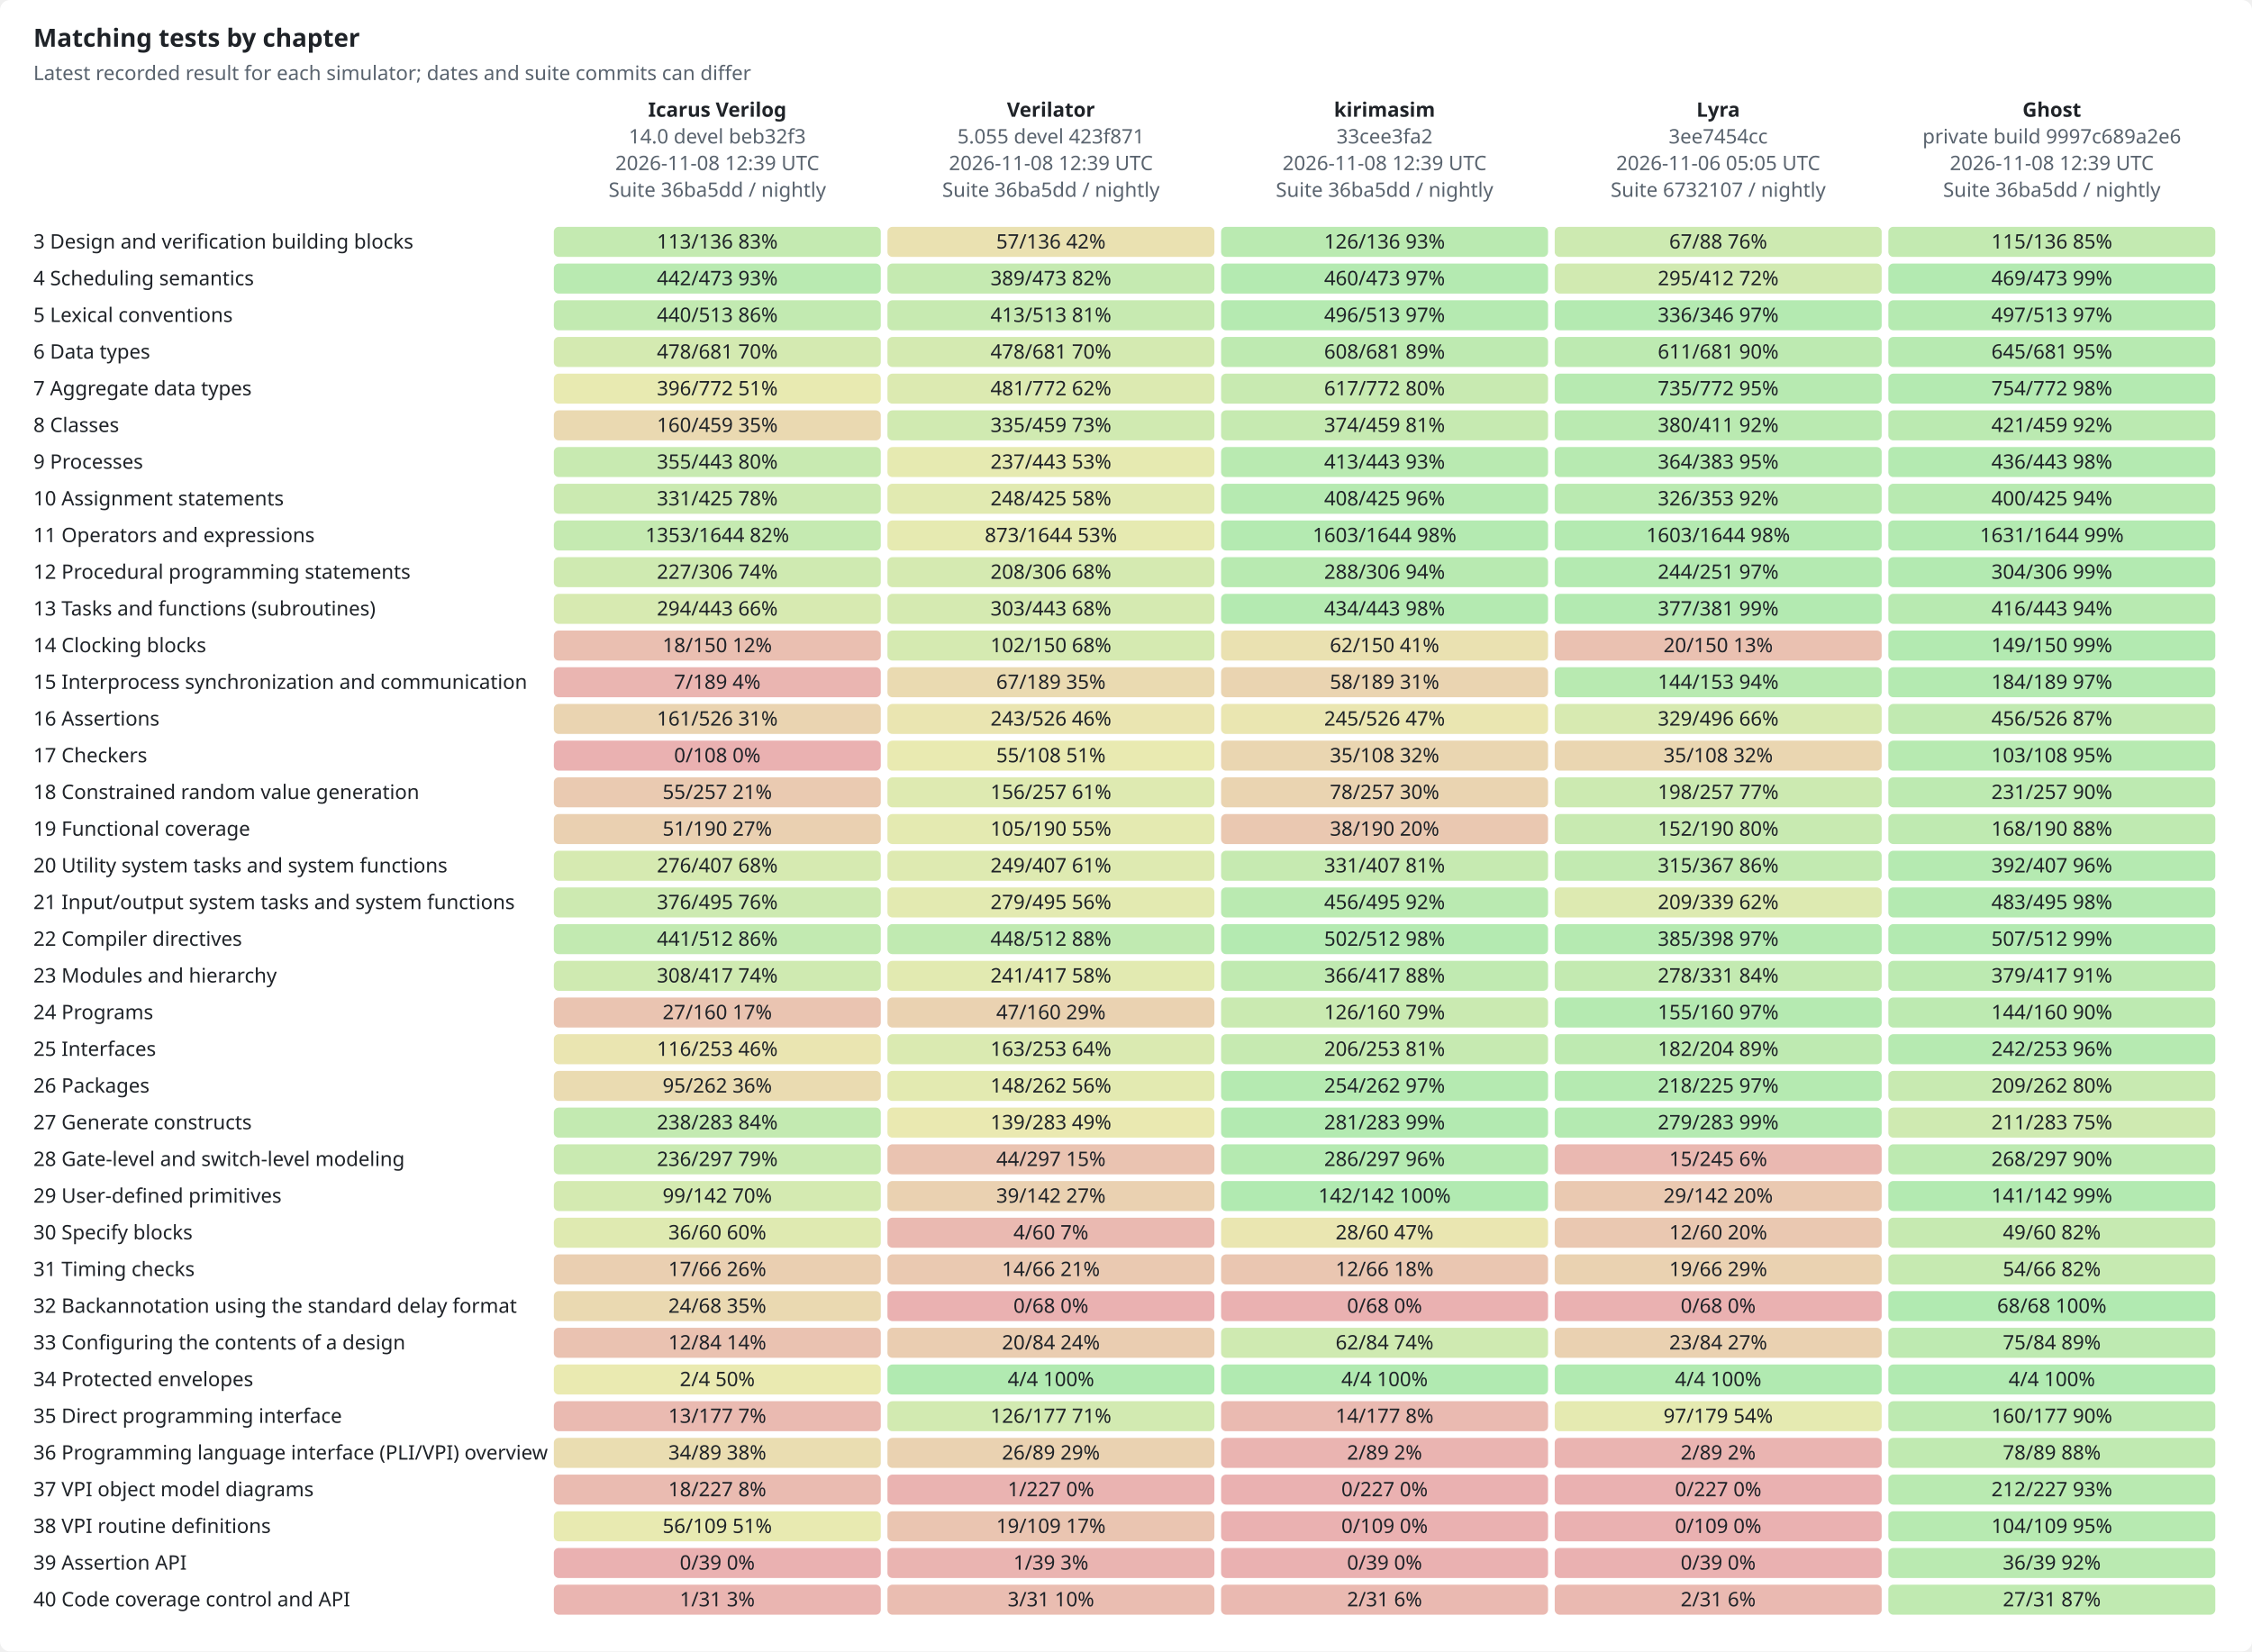
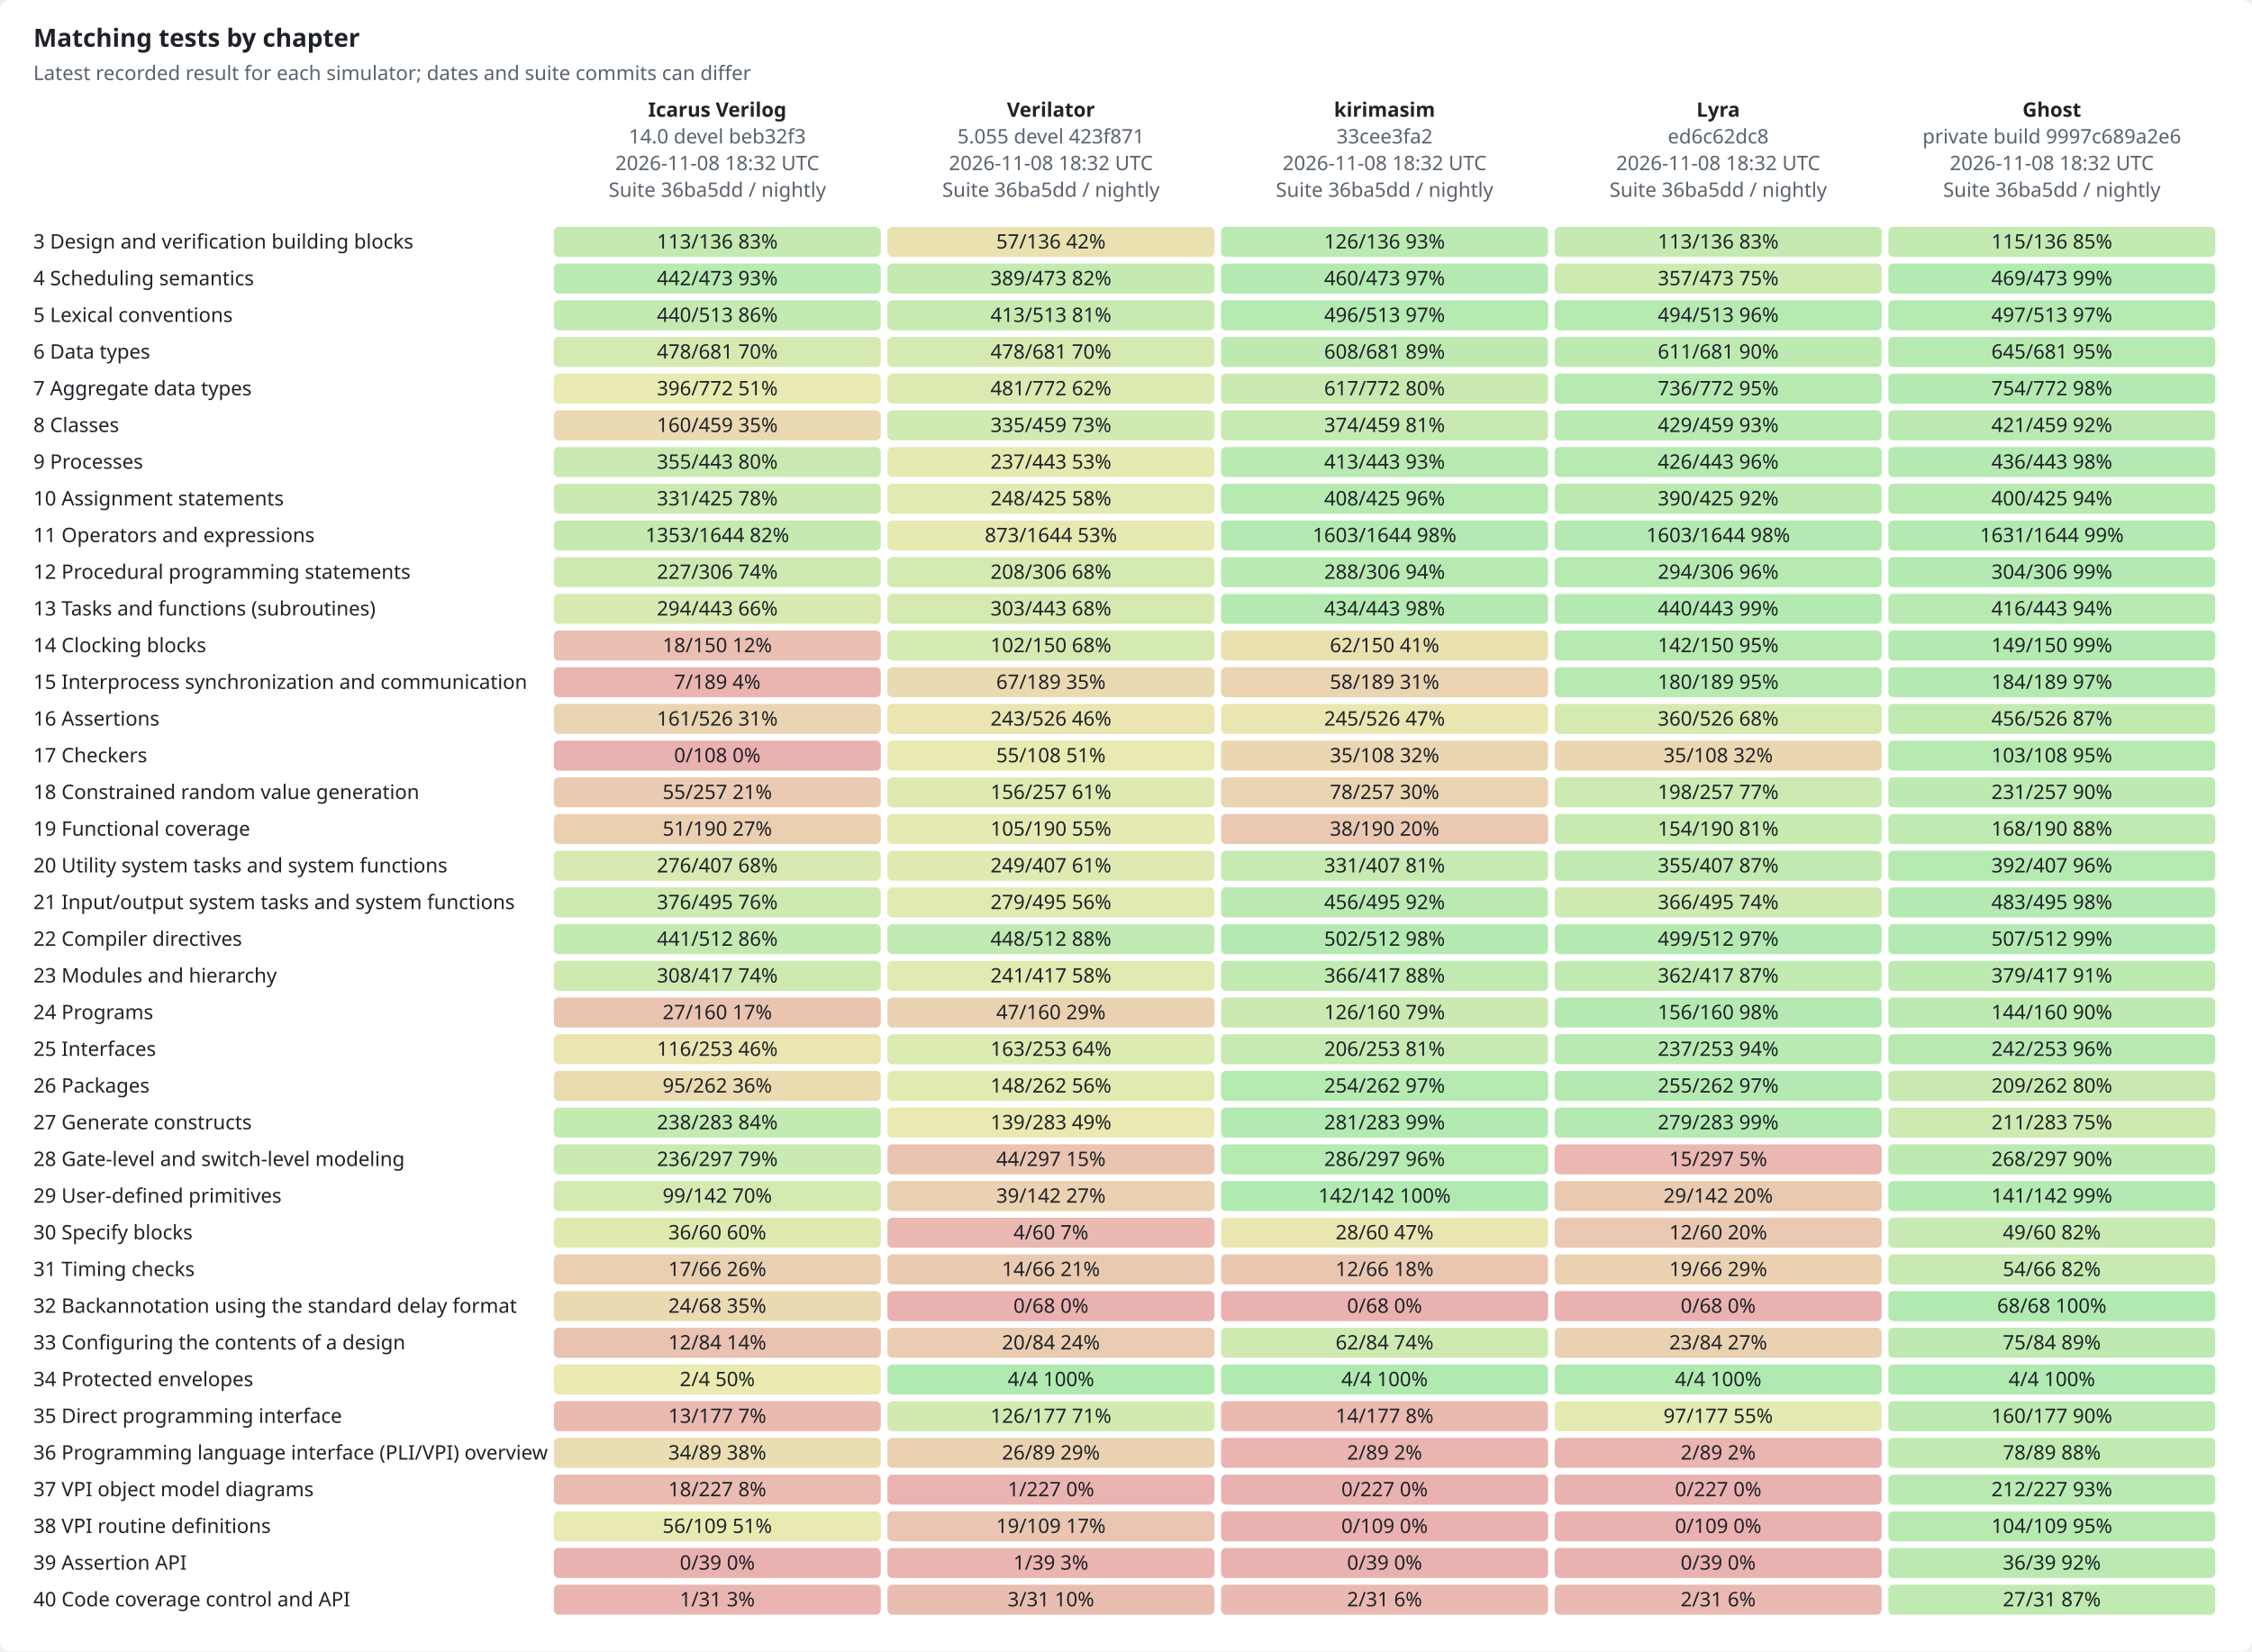
<svg xmlns="http://www.w3.org/2000/svg" width="1350" height="990" viewBox="0 0 1350 990" role="img">
  <style>text{font-family:-apple-system,BlinkMacSystemFont,"Segoe UI","Noto Sans",Helvetica,Arial,sans-serif;font-size:12px;fill:#1f2328;stroke:none}.bg{fill:#ffffff}.muted{fill:#59636e}.title{font-size:15px;font-weight:600}.grid{stroke:#d1d9e0;stroke-width:1}.axis{stroke:#818b98;stroke-width:1}.line{fill:none;stroke-width:2}.dashed{stroke-dasharray:5 4}.line{fill:none}.mk{fill:none;stroke-width:1.6}@media (prefers-color-scheme:dark){text{fill:#f0f6fc}.bg{fill:#0d1117}.muted{fill:#9198a1}.grid{stroke:#3d444d}.axis{stroke:#656c76}.line{fill:none}.mk{fill:none;stroke-width:1.6}}</style>
  <rect class="bg" width="1350" height="990" rx="6" />
  <text x="20.0" y="28.0" class="title" text-anchor="start">Matching tests by chapter</text>
  <text x="20.0" y="48.0" class="muted" text-anchor="start">Latest recorded result for each simulator; dates and suite commits can differ</text>
  <text x="430.0" y="70.0" text-anchor="middle" font-weight="600">Icarus Verilog</text>
  <text x="430.0" y="86.0" class="muted" text-anchor="middle">14.0 devel beb32f3</text>
-   <text x="430.0" y="102.0" class="muted" text-anchor="middle">2026-11-08 12:39 UTC</text>
+   <text x="430.0" y="102.0" class="muted" text-anchor="middle">2026-11-08 18:32 UTC</text>
  <text x="430.0" y="118.0" class="muted" text-anchor="middle">Suite 36ba5dd / nightly</text>
  <text x="630.0" y="70.0" text-anchor="middle" font-weight="600">Verilator</text>
  <text x="630.0" y="86.0" class="muted" text-anchor="middle">5.055 devel 423f871</text>
-   <text x="630.0" y="102.0" class="muted" text-anchor="middle">2026-11-08 12:39 UTC</text>
+   <text x="630.0" y="102.0" class="muted" text-anchor="middle">2026-11-08 18:32 UTC</text>
  <text x="630.0" y="118.0" class="muted" text-anchor="middle">Suite 36ba5dd / nightly</text>
  <text x="830.0" y="70.0" text-anchor="middle" font-weight="600">kirimasim</text>
  <text x="830.0" y="86.0" class="muted" text-anchor="middle">33cee3fa2</text>
-   <text x="830.0" y="102.0" class="muted" text-anchor="middle">2026-11-08 12:39 UTC</text>
+   <text x="830.0" y="102.0" class="muted" text-anchor="middle">2026-11-08 18:32 UTC</text>
  <text x="830.0" y="118.0" class="muted" text-anchor="middle">Suite 36ba5dd / nightly</text>
  <text x="1030.0" y="70.0" text-anchor="middle" font-weight="600">Lyra</text>
-   <text x="1030.0" y="86.0" class="muted" text-anchor="middle">3ee7454cc</text>
-   <text x="1030.0" y="102.0" class="muted" text-anchor="middle">2026-11-06 05:05 UTC</text>
-   <text x="1030.0" y="118.0" class="muted" text-anchor="middle">Suite 6732107 / nightly</text>
+   <text x="1030.0" y="86.0" class="muted" text-anchor="middle">ed6c62dc8</text>
+   <text x="1030.0" y="102.0" class="muted" text-anchor="middle">2026-11-08 18:32 UTC</text>
+   <text x="1030.0" y="118.0" class="muted" text-anchor="middle">Suite 36ba5dd / nightly</text>
  <text x="1230.0" y="70.0" text-anchor="middle" font-weight="600">Ghost</text>
  <text x="1230.0" y="86.0" class="muted" text-anchor="middle">private build 9997c689a2e6</text>
-   <text x="1230.0" y="102.0" class="muted" text-anchor="middle">2026-11-08 12:39 UTC</text>
+   <text x="1230.0" y="102.0" class="muted" text-anchor="middle">2026-11-08 18:32 UTC</text>
  <text x="1230.0" y="118.0" class="muted" text-anchor="middle">Suite 36ba5dd / nightly</text>
  <text x="20.0" y="149.0" text-anchor="start">3  Design and verification building blocks</text>
  <rect x="332" y="136" width="196" height="18" rx="3" style="fill:hsl(100,70%,45%);fill-opacity:0.35" />
  <text x="430.0" y="149.0" text-anchor="middle">113/136  83%</text>
  <rect x="532" y="136" width="196" height="18" rx="3" style="fill:hsl(50,70%,45%);fill-opacity:0.35" />
  <text x="630.0" y="149.0" text-anchor="middle">57/136  42%</text>
  <rect x="732" y="136" width="196" height="18" rx="3" style="fill:hsl(111,70%,45%);fill-opacity:0.35" />
  <text x="830.0" y="149.0" text-anchor="middle">126/136  93%</text>
-   <rect x="932" y="136" width="196" height="18" rx="3" style="fill:hsl(91,70%,45%);fill-opacity:0.35" />
-   <text x="1030.0" y="149.0" text-anchor="middle">67/88  76%</text>
+   <rect x="932" y="136" width="196" height="18" rx="3" style="fill:hsl(100,70%,45%);fill-opacity:0.35" />
+   <text x="1030.0" y="149.0" text-anchor="middle">113/136  83%</text>
  <rect x="1132" y="136" width="196" height="18" rx="3" style="fill:hsl(101,70%,45%);fill-opacity:0.35" />
  <text x="1230.0" y="149.0" text-anchor="middle">115/136  85%</text>
  <text x="20.0" y="171.0" text-anchor="start">4  Scheduling semantics</text>
  <rect x="332" y="158" width="196" height="18" rx="3" style="fill:hsl(112,70%,45%);fill-opacity:0.35" />
  <text x="430.0" y="171.0" text-anchor="middle">442/473  93%</text>
  <rect x="532" y="158" width="196" height="18" rx="3" style="fill:hsl(99,70%,45%);fill-opacity:0.35" />
  <text x="630.0" y="171.0" text-anchor="middle">389/473  82%</text>
  <rect x="732" y="158" width="196" height="18" rx="3" style="fill:hsl(117,70%,45%);fill-opacity:0.35" />
  <text x="830.0" y="171.0" text-anchor="middle">460/473  97%</text>
-   <rect x="932" y="158" width="196" height="18" rx="3" style="fill:hsl(86,70%,45%);fill-opacity:0.35" />
-   <text x="1030.0" y="171.0" text-anchor="middle">295/412  72%</text>
+   <rect x="932" y="158" width="196" height="18" rx="3" style="fill:hsl(91,70%,45%);fill-opacity:0.35" />
+   <text x="1030.0" y="171.0" text-anchor="middle">357/473  75%</text>
  <rect x="1132" y="158" width="196" height="18" rx="3" style="fill:hsl(119,70%,45%);fill-opacity:0.35" />
  <text x="1230.0" y="171.0" text-anchor="middle">469/473  99%</text>
  <text x="20.0" y="193.0" text-anchor="start">5  Lexical conventions</text>
  <rect x="332" y="180" width="196" height="18" rx="3" style="fill:hsl(103,70%,45%);fill-opacity:0.35" />
  <text x="430.0" y="193.0" text-anchor="middle">440/513  86%</text>
  <rect x="532" y="180" width="196" height="18" rx="3" style="fill:hsl(97,70%,45%);fill-opacity:0.35" />
  <text x="630.0" y="193.0" text-anchor="middle">413/513  81%</text>
  <rect x="732" y="180" width="196" height="18" rx="3" style="fill:hsl(116,70%,45%);fill-opacity:0.35" />
  <text x="830.0" y="193.0" text-anchor="middle">496/513  97%</text>
-   <rect x="932" y="180" width="196" height="18" rx="3" style="fill:hsl(117,70%,45%);fill-opacity:0.35" />
-   <text x="1030.0" y="193.0" text-anchor="middle">336/346  97%</text>
+   <rect x="932" y="180" width="196" height="18" rx="3" style="fill:hsl(116,70%,45%);fill-opacity:0.35" />
+   <text x="1030.0" y="193.0" text-anchor="middle">494/513  96%</text>
  <rect x="1132" y="180" width="196" height="18" rx="3" style="fill:hsl(116,70%,45%);fill-opacity:0.35" />
  <text x="1230.0" y="193.0" text-anchor="middle">497/513  97%</text>
  <text x="20.0" y="215.0" text-anchor="start">6  Data types</text>
  <rect x="332" y="202" width="196" height="18" rx="3" style="fill:hsl(84,70%,45%);fill-opacity:0.35" />
  <text x="430.0" y="215.0" text-anchor="middle">478/681  70%</text>
  <rect x="532" y="202" width="196" height="18" rx="3" style="fill:hsl(84,70%,45%);fill-opacity:0.35" />
  <text x="630.0" y="215.0" text-anchor="middle">478/681  70%</text>
  <rect x="732" y="202" width="196" height="18" rx="3" style="fill:hsl(107,70%,45%);fill-opacity:0.35" />
  <text x="830.0" y="215.0" text-anchor="middle">608/681  89%</text>
  <rect x="932" y="202" width="196" height="18" rx="3" style="fill:hsl(108,70%,45%);fill-opacity:0.35" />
  <text x="1030.0" y="215.0" text-anchor="middle">611/681  90%</text>
  <rect x="1132" y="202" width="196" height="18" rx="3" style="fill:hsl(114,70%,45%);fill-opacity:0.35" />
  <text x="1230.0" y="215.0" text-anchor="middle">645/681  95%</text>
  <text x="20.0" y="237.0" text-anchor="start">7  Aggregate data types</text>
  <rect x="332" y="224" width="196" height="18" rx="3" style="fill:hsl(62,70%,45%);fill-opacity:0.35" />
  <text x="430.0" y="237.0" text-anchor="middle">396/772  51%</text>
  <rect x="532" y="224" width="196" height="18" rx="3" style="fill:hsl(75,70%,45%);fill-opacity:0.35" />
  <text x="630.0" y="237.0" text-anchor="middle">481/772  62%</text>
  <rect x="732" y="224" width="196" height="18" rx="3" style="fill:hsl(96,70%,45%);fill-opacity:0.35" />
  <text x="830.0" y="237.0" text-anchor="middle">617/772  80%</text>
  <rect x="932" y="224" width="196" height="18" rx="3" style="fill:hsl(114,70%,45%);fill-opacity:0.35" />
-   <text x="1030.0" y="237.0" text-anchor="middle">735/772  95%</text>
+   <text x="1030.0" y="237.0" text-anchor="middle">736/772  95%</text>
  <rect x="1132" y="224" width="196" height="18" rx="3" style="fill:hsl(117,70%,45%);fill-opacity:0.35" />
  <text x="1230.0" y="237.0" text-anchor="middle">754/772  98%</text>
  <text x="20.0" y="259.0" text-anchor="start">8  Classes</text>
  <rect x="332" y="246" width="196" height="18" rx="3" style="fill:hsl(42,70%,45%);fill-opacity:0.35" />
  <text x="430.0" y="259.0" text-anchor="middle">160/459  35%</text>
  <rect x="532" y="246" width="196" height="18" rx="3" style="fill:hsl(88,70%,45%);fill-opacity:0.35" />
  <text x="630.0" y="259.0" text-anchor="middle">335/459  73%</text>
  <rect x="732" y="246" width="196" height="18" rx="3" style="fill:hsl(98,70%,45%);fill-opacity:0.35" />
  <text x="830.0" y="259.0" text-anchor="middle">374/459  81%</text>
-   <rect x="932" y="246" width="196" height="18" rx="3" style="fill:hsl(111,70%,45%);fill-opacity:0.35" />
-   <text x="1030.0" y="259.0" text-anchor="middle">380/411  92%</text>
+   <rect x="932" y="246" width="196" height="18" rx="3" style="fill:hsl(112,70%,45%);fill-opacity:0.35" />
+   <text x="1030.0" y="259.0" text-anchor="middle">429/459  93%</text>
  <rect x="1132" y="246" width="196" height="18" rx="3" style="fill:hsl(110,70%,45%);fill-opacity:0.35" />
  <text x="1230.0" y="259.0" text-anchor="middle">421/459  92%</text>
  <text x="20.0" y="281.0" text-anchor="start">9  Processes</text>
  <rect x="332" y="268" width="196" height="18" rx="3" style="fill:hsl(96,70%,45%);fill-opacity:0.35" />
  <text x="430.0" y="281.0" text-anchor="middle">355/443  80%</text>
  <rect x="532" y="268" width="196" height="18" rx="3" style="fill:hsl(64,70%,45%);fill-opacity:0.35" />
  <text x="630.0" y="281.0" text-anchor="middle">237/443  53%</text>
  <rect x="732" y="268" width="196" height="18" rx="3" style="fill:hsl(112,70%,45%);fill-opacity:0.35" />
  <text x="830.0" y="281.0" text-anchor="middle">413/443  93%</text>
-   <rect x="932" y="268" width="196" height="18" rx="3" style="fill:hsl(114,70%,45%);fill-opacity:0.35" />
-   <text x="1030.0" y="281.0" text-anchor="middle">364/383  95%</text>
+   <rect x="932" y="268" width="196" height="18" rx="3" style="fill:hsl(115,70%,45%);fill-opacity:0.35" />
+   <text x="1030.0" y="281.0" text-anchor="middle">426/443  96%</text>
  <rect x="1132" y="268" width="196" height="18" rx="3" style="fill:hsl(118,70%,45%);fill-opacity:0.35" />
  <text x="1230.0" y="281.0" text-anchor="middle">436/443  98%</text>
  <text x="20.0" y="303.0" text-anchor="start">10  Assignment statements</text>
  <rect x="332" y="290" width="196" height="18" rx="3" style="fill:hsl(93,70%,45%);fill-opacity:0.35" />
  <text x="430.0" y="303.0" text-anchor="middle">331/425  78%</text>
  <rect x="532" y="290" width="196" height="18" rx="3" style="fill:hsl(70,70%,45%);fill-opacity:0.35" />
  <text x="630.0" y="303.0" text-anchor="middle">248/425  58%</text>
  <rect x="732" y="290" width="196" height="18" rx="3" style="fill:hsl(115,70%,45%);fill-opacity:0.35" />
  <text x="830.0" y="303.0" text-anchor="middle">408/425  96%</text>
-   <rect x="932" y="290" width="196" height="18" rx="3" style="fill:hsl(111,70%,45%);fill-opacity:0.35" />
-   <text x="1030.0" y="303.0" text-anchor="middle">326/353  92%</text>
+   <rect x="932" y="290" width="196" height="18" rx="3" style="fill:hsl(110,70%,45%);fill-opacity:0.35" />
+   <text x="1030.0" y="303.0" text-anchor="middle">390/425  92%</text>
  <rect x="1132" y="290" width="196" height="18" rx="3" style="fill:hsl(113,70%,45%);fill-opacity:0.35" />
  <text x="1230.0" y="303.0" text-anchor="middle">400/425  94%</text>
  <text x="20.0" y="325.0" text-anchor="start">11  Operators and expressions</text>
  <rect x="332" y="312" width="196" height="18" rx="3" style="fill:hsl(99,70%,45%);fill-opacity:0.35" />
  <text x="430.0" y="325.0" text-anchor="middle">1353/1644  82%</text>
  <rect x="532" y="312" width="196" height="18" rx="3" style="fill:hsl(64,70%,45%);fill-opacity:0.35" />
  <text x="630.0" y="325.0" text-anchor="middle">873/1644  53%</text>
  <rect x="732" y="312" width="196" height="18" rx="3" style="fill:hsl(117,70%,45%);fill-opacity:0.35" />
  <text x="830.0" y="325.0" text-anchor="middle">1603/1644  98%</text>
  <rect x="932" y="312" width="196" height="18" rx="3" style="fill:hsl(117,70%,45%);fill-opacity:0.35" />
  <text x="1030.0" y="325.0" text-anchor="middle">1603/1644  98%</text>
  <rect x="1132" y="312" width="196" height="18" rx="3" style="fill:hsl(119,70%,45%);fill-opacity:0.35" />
  <text x="1230.0" y="325.0" text-anchor="middle">1631/1644  99%</text>
  <text x="20.0" y="347.0" text-anchor="start">12  Procedural programming statements</text>
  <rect x="332" y="334" width="196" height="18" rx="3" style="fill:hsl(89,70%,45%);fill-opacity:0.35" />
  <text x="430.0" y="347.0" text-anchor="middle">227/306  74%</text>
  <rect x="532" y="334" width="196" height="18" rx="3" style="fill:hsl(82,70%,45%);fill-opacity:0.35" />
  <text x="630.0" y="347.0" text-anchor="middle">208/306  68%</text>
  <rect x="732" y="334" width="196" height="18" rx="3" style="fill:hsl(113,70%,45%);fill-opacity:0.35" />
  <text x="830.0" y="347.0" text-anchor="middle">288/306  94%</text>
-   <rect x="932" y="334" width="196" height="18" rx="3" style="fill:hsl(117,70%,45%);fill-opacity:0.35" />
-   <text x="1030.0" y="347.0" text-anchor="middle">244/251  97%</text>
+   <rect x="932" y="334" width="196" height="18" rx="3" style="fill:hsl(115,70%,45%);fill-opacity:0.35" />
+   <text x="1030.0" y="347.0" text-anchor="middle">294/306  96%</text>
  <rect x="1132" y="334" width="196" height="18" rx="3" style="fill:hsl(119,70%,45%);fill-opacity:0.35" />
  <text x="1230.0" y="347.0" text-anchor="middle">304/306  99%</text>
  <text x="20.0" y="369.0" text-anchor="start">13  Tasks and functions (subroutines)</text>
  <rect x="332" y="356" width="196" height="18" rx="3" style="fill:hsl(80,70%,45%);fill-opacity:0.35" />
  <text x="430.0" y="369.0" text-anchor="middle">294/443  66%</text>
  <rect x="532" y="356" width="196" height="18" rx="3" style="fill:hsl(82,70%,45%);fill-opacity:0.35" />
  <text x="630.0" y="369.0" text-anchor="middle">303/443  68%</text>
  <rect x="732" y="356" width="196" height="18" rx="3" style="fill:hsl(118,70%,45%);fill-opacity:0.35" />
  <text x="830.0" y="369.0" text-anchor="middle">434/443  98%</text>
  <rect x="932" y="356" width="196" height="18" rx="3" style="fill:hsl(119,70%,45%);fill-opacity:0.35" />
-   <text x="1030.0" y="369.0" text-anchor="middle">377/381  99%</text>
+   <text x="1030.0" y="369.0" text-anchor="middle">440/443  99%</text>
  <rect x="1132" y="356" width="196" height="18" rx="3" style="fill:hsl(113,70%,45%);fill-opacity:0.35" />
  <text x="1230.0" y="369.0" text-anchor="middle">416/443  94%</text>
  <text x="20.0" y="391.0" text-anchor="start">14  Clocking blocks</text>
  <rect x="332" y="378" width="196" height="18" rx="3" style="fill:hsl(14,70%,45%);fill-opacity:0.35" />
  <text x="430.0" y="391.0" text-anchor="middle">18/150  12%</text>
  <rect x="532" y="378" width="196" height="18" rx="3" style="fill:hsl(82,70%,45%);fill-opacity:0.35" />
  <text x="630.0" y="391.0" text-anchor="middle">102/150  68%</text>
  <rect x="732" y="378" width="196" height="18" rx="3" style="fill:hsl(50,70%,45%);fill-opacity:0.35" />
  <text x="830.0" y="391.0" text-anchor="middle">62/150  41%</text>
-   <rect x="932" y="378" width="196" height="18" rx="3" style="fill:hsl(16,70%,45%);fill-opacity:0.35" />
-   <text x="1030.0" y="391.0" text-anchor="middle">20/150  13%</text>
+   <rect x="932" y="378" width="196" height="18" rx="3" style="fill:hsl(114,70%,45%);fill-opacity:0.35" />
+   <text x="1030.0" y="391.0" text-anchor="middle">142/150  95%</text>
  <rect x="1132" y="378" width="196" height="18" rx="3" style="fill:hsl(119,70%,45%);fill-opacity:0.35" />
  <text x="1230.0" y="391.0" text-anchor="middle">149/150  99%</text>
  <text x="20.0" y="413.0" text-anchor="start">15  Interprocess synchronization and communication</text>
  <rect x="332" y="400" width="196" height="18" rx="3" style="fill:hsl(4,70%,45%);fill-opacity:0.35" />
  <text x="430.0" y="413.0" text-anchor="middle">7/189  4%</text>
  <rect x="532" y="400" width="196" height="18" rx="3" style="fill:hsl(43,70%,45%);fill-opacity:0.35" />
  <text x="630.0" y="413.0" text-anchor="middle">67/189  35%</text>
  <rect x="732" y="400" width="196" height="18" rx="3" style="fill:hsl(37,70%,45%);fill-opacity:0.35" />
  <text x="830.0" y="413.0" text-anchor="middle">58/189  31%</text>
-   <rect x="932" y="400" width="196" height="18" rx="3" style="fill:hsl(113,70%,45%);fill-opacity:0.35" />
-   <text x="1030.0" y="413.0" text-anchor="middle">144/153  94%</text>
+   <rect x="932" y="400" width="196" height="18" rx="3" style="fill:hsl(114,70%,45%);fill-opacity:0.35" />
+   <text x="1030.0" y="413.0" text-anchor="middle">180/189  95%</text>
  <rect x="1132" y="400" width="196" height="18" rx="3" style="fill:hsl(117,70%,45%);fill-opacity:0.35" />
  <text x="1230.0" y="413.0" text-anchor="middle">184/189  97%</text>
  <text x="20.0" y="435.0" text-anchor="start">16  Assertions</text>
  <rect x="332" y="422" width="196" height="18" rx="3" style="fill:hsl(37,70%,45%);fill-opacity:0.35" />
  <text x="430.0" y="435.0" text-anchor="middle">161/526  31%</text>
  <rect x="532" y="422" width="196" height="18" rx="3" style="fill:hsl(55,70%,45%);fill-opacity:0.35" />
  <text x="630.0" y="435.0" text-anchor="middle">243/526  46%</text>
  <rect x="732" y="422" width="196" height="18" rx="3" style="fill:hsl(56,70%,45%);fill-opacity:0.35" />
  <text x="830.0" y="435.0" text-anchor="middle">245/526  47%</text>
-   <rect x="932" y="422" width="196" height="18" rx="3" style="fill:hsl(80,70%,45%);fill-opacity:0.35" />
-   <text x="1030.0" y="435.0" text-anchor="middle">329/496  66%</text>
+   <rect x="932" y="422" width="196" height="18" rx="3" style="fill:hsl(82,70%,45%);fill-opacity:0.35" />
+   <text x="1030.0" y="435.0" text-anchor="middle">360/526  68%</text>
  <rect x="1132" y="422" width="196" height="18" rx="3" style="fill:hsl(104,70%,45%);fill-opacity:0.35" />
  <text x="1230.0" y="435.0" text-anchor="middle">456/526  87%</text>
  <text x="20.0" y="457.0" text-anchor="start">17  Checkers</text>
  <rect x="332" y="444" width="196" height="18" rx="3" style="fill:hsl(0,70%,45%);fill-opacity:0.35" />
  <text x="430.0" y="457.0" text-anchor="middle">0/108  0%</text>
  <rect x="532" y="444" width="196" height="18" rx="3" style="fill:hsl(61,70%,45%);fill-opacity:0.35" />
  <text x="630.0" y="457.0" text-anchor="middle">55/108  51%</text>
  <rect x="732" y="444" width="196" height="18" rx="3" style="fill:hsl(39,70%,45%);fill-opacity:0.35" />
  <text x="830.0" y="457.0" text-anchor="middle">35/108  32%</text>
  <rect x="932" y="444" width="196" height="18" rx="3" style="fill:hsl(39,70%,45%);fill-opacity:0.35" />
  <text x="1030.0" y="457.0" text-anchor="middle">35/108  32%</text>
  <rect x="1132" y="444" width="196" height="18" rx="3" style="fill:hsl(114,70%,45%);fill-opacity:0.35" />
  <text x="1230.0" y="457.0" text-anchor="middle">103/108  95%</text>
  <text x="20.0" y="479.0" text-anchor="start">18  Constrained random value generation</text>
  <rect x="332" y="466" width="196" height="18" rx="3" style="fill:hsl(26,70%,45%);fill-opacity:0.35" />
  <text x="430.0" y="479.0" text-anchor="middle">55/257  21%</text>
  <rect x="532" y="466" width="196" height="18" rx="3" style="fill:hsl(73,70%,45%);fill-opacity:0.35" />
  <text x="630.0" y="479.0" text-anchor="middle">156/257  61%</text>
  <rect x="732" y="466" width="196" height="18" rx="3" style="fill:hsl(36,70%,45%);fill-opacity:0.35" />
  <text x="830.0" y="479.0" text-anchor="middle">78/257  30%</text>
  <rect x="932" y="466" width="196" height="18" rx="3" style="fill:hsl(92,70%,45%);fill-opacity:0.35" />
  <text x="1030.0" y="479.0" text-anchor="middle">198/257  77%</text>
  <rect x="1132" y="466" width="196" height="18" rx="3" style="fill:hsl(108,70%,45%);fill-opacity:0.35" />
  <text x="1230.0" y="479.0" text-anchor="middle">231/257  90%</text>
  <text x="20.0" y="501.0" text-anchor="start">19  Functional coverage</text>
  <rect x="332" y="488" width="196" height="18" rx="3" style="fill:hsl(32,70%,45%);fill-opacity:0.35" />
  <text x="430.0" y="501.0" text-anchor="middle">51/190  27%</text>
  <rect x="532" y="488" width="196" height="18" rx="3" style="fill:hsl(66,70%,45%);fill-opacity:0.35" />
  <text x="630.0" y="501.0" text-anchor="middle">105/190  55%</text>
  <rect x="732" y="488" width="196" height="18" rx="3" style="fill:hsl(24,70%,45%);fill-opacity:0.35" />
  <text x="830.0" y="501.0" text-anchor="middle">38/190  20%</text>
-   <rect x="932" y="488" width="196" height="18" rx="3" style="fill:hsl(96,70%,45%);fill-opacity:0.35" />
-   <text x="1030.0" y="501.0" text-anchor="middle">152/190  80%</text>
+   <rect x="932" y="488" width="196" height="18" rx="3" style="fill:hsl(97,70%,45%);fill-opacity:0.35" />
+   <text x="1030.0" y="501.0" text-anchor="middle">154/190  81%</text>
  <rect x="1132" y="488" width="196" height="18" rx="3" style="fill:hsl(106,70%,45%);fill-opacity:0.35" />
  <text x="1230.0" y="501.0" text-anchor="middle">168/190  88%</text>
  <text x="20.0" y="523.0" text-anchor="start">20  Utility system tasks and system functions</text>
  <rect x="332" y="510" width="196" height="18" rx="3" style="fill:hsl(81,70%,45%);fill-opacity:0.35" />
  <text x="430.0" y="523.0" text-anchor="middle">276/407  68%</text>
  <rect x="532" y="510" width="196" height="18" rx="3" style="fill:hsl(73,70%,45%);fill-opacity:0.35" />
  <text x="630.0" y="523.0" text-anchor="middle">249/407  61%</text>
  <rect x="732" y="510" width="196" height="18" rx="3" style="fill:hsl(98,70%,45%);fill-opacity:0.35" />
  <text x="830.0" y="523.0" text-anchor="middle">331/407  81%</text>
-   <rect x="932" y="510" width="196" height="18" rx="3" style="fill:hsl(103,70%,45%);fill-opacity:0.35" />
-   <text x="1030.0" y="523.0" text-anchor="middle">315/367  86%</text>
+   <rect x="932" y="510" width="196" height="18" rx="3" style="fill:hsl(105,70%,45%);fill-opacity:0.35" />
+   <text x="1030.0" y="523.0" text-anchor="middle">355/407  87%</text>
  <rect x="1132" y="510" width="196" height="18" rx="3" style="fill:hsl(116,70%,45%);fill-opacity:0.35" />
  <text x="1230.0" y="523.0" text-anchor="middle">392/407  96%</text>
  <text x="20.0" y="545.0" text-anchor="start">21  Input/output system tasks and system functions</text>
  <rect x="332" y="532" width="196" height="18" rx="3" style="fill:hsl(91,70%,45%);fill-opacity:0.35" />
  <text x="430.0" y="545.0" text-anchor="middle">376/495  76%</text>
  <rect x="532" y="532" width="196" height="18" rx="3" style="fill:hsl(68,70%,45%);fill-opacity:0.35" />
  <text x="630.0" y="545.0" text-anchor="middle">279/495  56%</text>
  <rect x="732" y="532" width="196" height="18" rx="3" style="fill:hsl(111,70%,45%);fill-opacity:0.35" />
  <text x="830.0" y="545.0" text-anchor="middle">456/495  92%</text>
-   <rect x="932" y="532" width="196" height="18" rx="3" style="fill:hsl(74,70%,45%);fill-opacity:0.35" />
-   <text x="1030.0" y="545.0" text-anchor="middle">209/339  62%</text>
+   <rect x="932" y="532" width="196" height="18" rx="3" style="fill:hsl(89,70%,45%);fill-opacity:0.35" />
+   <text x="1030.0" y="545.0" text-anchor="middle">366/495  74%</text>
  <rect x="1132" y="532" width="196" height="18" rx="3" style="fill:hsl(117,70%,45%);fill-opacity:0.35" />
  <text x="1230.0" y="545.0" text-anchor="middle">483/495  98%</text>
  <text x="20.0" y="567.0" text-anchor="start">22  Compiler directives</text>
  <rect x="332" y="554" width="196" height="18" rx="3" style="fill:hsl(103,70%,45%);fill-opacity:0.35" />
  <text x="430.0" y="567.0" text-anchor="middle">441/512  86%</text>
  <rect x="532" y="554" width="196" height="18" rx="3" style="fill:hsl(105,70%,45%);fill-opacity:0.35" />
  <text x="630.0" y="567.0" text-anchor="middle">448/512  88%</text>
  <rect x="732" y="554" width="196" height="18" rx="3" style="fill:hsl(118,70%,45%);fill-opacity:0.35" />
  <text x="830.0" y="567.0" text-anchor="middle">502/512  98%</text>
-   <rect x="932" y="554" width="196" height="18" rx="3" style="fill:hsl(116,70%,45%);fill-opacity:0.35" />
-   <text x="1030.0" y="567.0" text-anchor="middle">385/398  97%</text>
+   <rect x="932" y="554" width="196" height="18" rx="3" style="fill:hsl(117,70%,45%);fill-opacity:0.35" />
+   <text x="1030.0" y="567.0" text-anchor="middle">499/512  97%</text>
  <rect x="1132" y="554" width="196" height="18" rx="3" style="fill:hsl(119,70%,45%);fill-opacity:0.35" />
  <text x="1230.0" y="567.0" text-anchor="middle">507/512  99%</text>
  <text x="20.0" y="589.0" text-anchor="start">23  Modules and hierarchy</text>
  <rect x="332" y="576" width="196" height="18" rx="3" style="fill:hsl(89,70%,45%);fill-opacity:0.35" />
  <text x="430.0" y="589.0" text-anchor="middle">308/417  74%</text>
  <rect x="532" y="576" width="196" height="18" rx="3" style="fill:hsl(69,70%,45%);fill-opacity:0.35" />
  <text x="630.0" y="589.0" text-anchor="middle">241/417  58%</text>
  <rect x="732" y="576" width="196" height="18" rx="3" style="fill:hsl(105,70%,45%);fill-opacity:0.35" />
  <text x="830.0" y="589.0" text-anchor="middle">366/417  88%</text>
-   <rect x="932" y="576" width="196" height="18" rx="3" style="fill:hsl(101,70%,45%);fill-opacity:0.35" />
-   <text x="1030.0" y="589.0" text-anchor="middle">278/331  84%</text>
+   <rect x="932" y="576" width="196" height="18" rx="3" style="fill:hsl(104,70%,45%);fill-opacity:0.35" />
+   <text x="1030.0" y="589.0" text-anchor="middle">362/417  87%</text>
  <rect x="1132" y="576" width="196" height="18" rx="3" style="fill:hsl(109,70%,45%);fill-opacity:0.35" />
  <text x="1230.0" y="589.0" text-anchor="middle">379/417  91%</text>
  <text x="20.0" y="611.0" text-anchor="start">24  Programs</text>
  <rect x="332" y="598" width="196" height="18" rx="3" style="fill:hsl(20,70%,45%);fill-opacity:0.35" />
  <text x="430.0" y="611.0" text-anchor="middle">27/160  17%</text>
  <rect x="532" y="598" width="196" height="18" rx="3" style="fill:hsl(35,70%,45%);fill-opacity:0.35" />
  <text x="630.0" y="611.0" text-anchor="middle">47/160  29%</text>
  <rect x="732" y="598" width="196" height="18" rx="3" style="fill:hsl(94,70%,45%);fill-opacity:0.35" />
  <text x="830.0" y="611.0" text-anchor="middle">126/160  79%</text>
-   <rect x="932" y="598" width="196" height="18" rx="3" style="fill:hsl(116,70%,45%);fill-opacity:0.35" />
-   <text x="1030.0" y="611.0" text-anchor="middle">155/160  97%</text>
+   <rect x="932" y="598" width="196" height="18" rx="3" style="fill:hsl(117,70%,45%);fill-opacity:0.35" />
+   <text x="1030.0" y="611.0" text-anchor="middle">156/160  98%</text>
  <rect x="1132" y="598" width="196" height="18" rx="3" style="fill:hsl(108,70%,45%);fill-opacity:0.35" />
  <text x="1230.0" y="611.0" text-anchor="middle">144/160  90%</text>
  <text x="20.0" y="633.0" text-anchor="start">25  Interfaces</text>
  <rect x="332" y="620" width="196" height="18" rx="3" style="fill:hsl(55,70%,45%);fill-opacity:0.35" />
  <text x="430.0" y="633.0" text-anchor="middle">116/253  46%</text>
  <rect x="532" y="620" width="196" height="18" rx="3" style="fill:hsl(77,70%,45%);fill-opacity:0.35" />
  <text x="630.0" y="633.0" text-anchor="middle">163/253  64%</text>
  <rect x="732" y="620" width="196" height="18" rx="3" style="fill:hsl(98,70%,45%);fill-opacity:0.35" />
  <text x="830.0" y="633.0" text-anchor="middle">206/253  81%</text>
-   <rect x="932" y="620" width="196" height="18" rx="3" style="fill:hsl(107,70%,45%);fill-opacity:0.35" />
-   <text x="1030.0" y="633.0" text-anchor="middle">182/204  89%</text>
+   <rect x="932" y="620" width="196" height="18" rx="3" style="fill:hsl(112,70%,45%);fill-opacity:0.35" />
+   <text x="1030.0" y="633.0" text-anchor="middle">237/253  94%</text>
  <rect x="1132" y="620" width="196" height="18" rx="3" style="fill:hsl(115,70%,45%);fill-opacity:0.35" />
  <text x="1230.0" y="633.0" text-anchor="middle">242/253  96%</text>
  <text x="20.0" y="655.0" text-anchor="start">26  Packages</text>
  <rect x="332" y="642" width="196" height="18" rx="3" style="fill:hsl(44,70%,45%);fill-opacity:0.35" />
  <text x="430.0" y="655.0" text-anchor="middle">95/262  36%</text>
  <rect x="532" y="642" width="196" height="18" rx="3" style="fill:hsl(68,70%,45%);fill-opacity:0.35" />
  <text x="630.0" y="655.0" text-anchor="middle">148/262  56%</text>
  <rect x="732" y="642" width="196" height="18" rx="3" style="fill:hsl(116,70%,45%);fill-opacity:0.35" />
  <text x="830.0" y="655.0" text-anchor="middle">254/262  97%</text>
-   <rect x="932" y="642" width="196" height="18" rx="3" style="fill:hsl(116,70%,45%);fill-opacity:0.35" />
-   <text x="1030.0" y="655.0" text-anchor="middle">218/225  97%</text>
+   <rect x="932" y="642" width="196" height="18" rx="3" style="fill:hsl(117,70%,45%);fill-opacity:0.35" />
+   <text x="1030.0" y="655.0" text-anchor="middle">255/262  97%</text>
  <rect x="1132" y="642" width="196" height="18" rx="3" style="fill:hsl(96,70%,45%);fill-opacity:0.35" />
  <text x="1230.0" y="655.0" text-anchor="middle">209/262  80%</text>
  <text x="20.0" y="677.0" text-anchor="start">27  Generate constructs</text>
  <rect x="332" y="664" width="196" height="18" rx="3" style="fill:hsl(101,70%,45%);fill-opacity:0.35" />
  <text x="430.0" y="677.0" text-anchor="middle">238/283  84%</text>
  <rect x="532" y="664" width="196" height="18" rx="3" style="fill:hsl(59,70%,45%);fill-opacity:0.35" />
  <text x="630.0" y="677.0" text-anchor="middle">139/283  49%</text>
  <rect x="732" y="664" width="196" height="18" rx="3" style="fill:hsl(119,70%,45%);fill-opacity:0.35" />
  <text x="830.0" y="677.0" text-anchor="middle">281/283  99%</text>
  <rect x="932" y="664" width="196" height="18" rx="3" style="fill:hsl(118,70%,45%);fill-opacity:0.35" />
  <text x="1030.0" y="677.0" text-anchor="middle">279/283  99%</text>
  <rect x="1132" y="664" width="196" height="18" rx="3" style="fill:hsl(89,70%,45%);fill-opacity:0.35" />
  <text x="1230.0" y="677.0" text-anchor="middle">211/283  75%</text>
  <text x="20.0" y="699.0" text-anchor="start">28  Gate-level and switch-level modeling</text>
  <rect x="332" y="686" width="196" height="18" rx="3" style="fill:hsl(95,70%,45%);fill-opacity:0.35" />
  <text x="430.0" y="699.0" text-anchor="middle">236/297  79%</text>
  <rect x="532" y="686" width="196" height="18" rx="3" style="fill:hsl(18,70%,45%);fill-opacity:0.35" />
  <text x="630.0" y="699.0" text-anchor="middle">44/297  15%</text>
  <rect x="732" y="686" width="196" height="18" rx="3" style="fill:hsl(116,70%,45%);fill-opacity:0.35" />
  <text x="830.0" y="699.0" text-anchor="middle">286/297  96%</text>
-   <rect x="932" y="686" width="196" height="18" rx="3" style="fill:hsl(7,70%,45%);fill-opacity:0.35" />
-   <text x="1030.0" y="699.0" text-anchor="middle">15/245  6%</text>
+   <rect x="932" y="686" width="196" height="18" rx="3" style="fill:hsl(6,70%,45%);fill-opacity:0.35" />
+   <text x="1030.0" y="699.0" text-anchor="middle">15/297  5%</text>
  <rect x="1132" y="686" width="196" height="18" rx="3" style="fill:hsl(108,70%,45%);fill-opacity:0.35" />
  <text x="1230.0" y="699.0" text-anchor="middle">268/297  90%</text>
  <text x="20.0" y="721.0" text-anchor="start">29  User-defined primitives</text>
  <rect x="332" y="708" width="196" height="18" rx="3" style="fill:hsl(84,70%,45%);fill-opacity:0.35" />
  <text x="430.0" y="721.0" text-anchor="middle">99/142  70%</text>
  <rect x="532" y="708" width="196" height="18" rx="3" style="fill:hsl(33,70%,45%);fill-opacity:0.35" />
  <text x="630.0" y="721.0" text-anchor="middle">39/142  27%</text>
  <rect x="732" y="708" width="196" height="18" rx="3" style="fill:hsl(120,70%,45%);fill-opacity:0.35" />
  <text x="830.0" y="721.0" text-anchor="middle">142/142  100%</text>
  <rect x="932" y="708" width="196" height="18" rx="3" style="fill:hsl(25,70%,45%);fill-opacity:0.35" />
  <text x="1030.0" y="721.0" text-anchor="middle">29/142  20%</text>
  <rect x="1132" y="708" width="196" height="18" rx="3" style="fill:hsl(119,70%,45%);fill-opacity:0.35" />
  <text x="1230.0" y="721.0" text-anchor="middle">141/142  99%</text>
  <text x="20.0" y="743.0" text-anchor="start">30  Specify blocks</text>
  <rect x="332" y="730" width="196" height="18" rx="3" style="fill:hsl(72,70%,45%);fill-opacity:0.35" />
  <text x="430.0" y="743.0" text-anchor="middle">36/60  60%</text>
  <rect x="532" y="730" width="196" height="18" rx="3" style="fill:hsl(8,70%,45%);fill-opacity:0.35" />
  <text x="630.0" y="743.0" text-anchor="middle">4/60  7%</text>
  <rect x="732" y="730" width="196" height="18" rx="3" style="fill:hsl(56,70%,45%);fill-opacity:0.35" />
  <text x="830.0" y="743.0" text-anchor="middle">28/60  47%</text>
  <rect x="932" y="730" width="196" height="18" rx="3" style="fill:hsl(24,70%,45%);fill-opacity:0.35" />
  <text x="1030.0" y="743.0" text-anchor="middle">12/60  20%</text>
  <rect x="1132" y="730" width="196" height="18" rx="3" style="fill:hsl(98,70%,45%);fill-opacity:0.35" />
  <text x="1230.0" y="743.0" text-anchor="middle">49/60  82%</text>
  <text x="20.0" y="765.0" text-anchor="start">31  Timing checks</text>
  <rect x="332" y="752" width="196" height="18" rx="3" style="fill:hsl(31,70%,45%);fill-opacity:0.35" />
  <text x="430.0" y="765.0" text-anchor="middle">17/66  26%</text>
  <rect x="532" y="752" width="196" height="18" rx="3" style="fill:hsl(25,70%,45%);fill-opacity:0.35" />
  <text x="630.0" y="765.0" text-anchor="middle">14/66  21%</text>
  <rect x="732" y="752" width="196" height="18" rx="3" style="fill:hsl(22,70%,45%);fill-opacity:0.35" />
  <text x="830.0" y="765.0" text-anchor="middle">12/66  18%</text>
  <rect x="932" y="752" width="196" height="18" rx="3" style="fill:hsl(35,70%,45%);fill-opacity:0.35" />
  <text x="1030.0" y="765.0" text-anchor="middle">19/66  29%</text>
  <rect x="1132" y="752" width="196" height="18" rx="3" style="fill:hsl(98,70%,45%);fill-opacity:0.35" />
  <text x="1230.0" y="765.0" text-anchor="middle">54/66  82%</text>
  <text x="20.0" y="787.0" text-anchor="start">32  Backannotation using the standard delay format</text>
  <rect x="332" y="774" width="196" height="18" rx="3" style="fill:hsl(42,70%,45%);fill-opacity:0.35" />
  <text x="430.0" y="787.0" text-anchor="middle">24/68  35%</text>
  <rect x="532" y="774" width="196" height="18" rx="3" style="fill:hsl(0,70%,45%);fill-opacity:0.35" />
  <text x="630.0" y="787.0" text-anchor="middle">0/68  0%</text>
  <rect x="732" y="774" width="196" height="18" rx="3" style="fill:hsl(0,70%,45%);fill-opacity:0.35" />
  <text x="830.0" y="787.0" text-anchor="middle">0/68  0%</text>
  <rect x="932" y="774" width="196" height="18" rx="3" style="fill:hsl(0,70%,45%);fill-opacity:0.35" />
  <text x="1030.0" y="787.0" text-anchor="middle">0/68  0%</text>
  <rect x="1132" y="774" width="196" height="18" rx="3" style="fill:hsl(120,70%,45%);fill-opacity:0.35" />
  <text x="1230.0" y="787.0" text-anchor="middle">68/68  100%</text>
  <text x="20.0" y="809.0" text-anchor="start">33  Configuring the contents of a design</text>
  <rect x="332" y="796" width="196" height="18" rx="3" style="fill:hsl(17,70%,45%);fill-opacity:0.35" />
  <text x="430.0" y="809.0" text-anchor="middle">12/84  14%</text>
  <rect x="532" y="796" width="196" height="18" rx="3" style="fill:hsl(29,70%,45%);fill-opacity:0.35" />
  <text x="630.0" y="809.0" text-anchor="middle">20/84  24%</text>
  <rect x="732" y="796" width="196" height="18" rx="3" style="fill:hsl(89,70%,45%);fill-opacity:0.35" />
  <text x="830.0" y="809.0" text-anchor="middle">62/84  74%</text>
  <rect x="932" y="796" width="196" height="18" rx="3" style="fill:hsl(33,70%,45%);fill-opacity:0.35" />
  <text x="1030.0" y="809.0" text-anchor="middle">23/84  27%</text>
  <rect x="1132" y="796" width="196" height="18" rx="3" style="fill:hsl(107,70%,45%);fill-opacity:0.35" />
  <text x="1230.0" y="809.0" text-anchor="middle">75/84  89%</text>
  <text x="20.0" y="831.0" text-anchor="start">34  Protected envelopes</text>
  <rect x="332" y="818" width="196" height="18" rx="3" style="fill:hsl(60,70%,45%);fill-opacity:0.35" />
  <text x="430.0" y="831.0" text-anchor="middle">2/4  50%</text>
  <rect x="532" y="818" width="196" height="18" rx="3" style="fill:hsl(120,70%,45%);fill-opacity:0.35" />
  <text x="630.0" y="831.0" text-anchor="middle">4/4  100%</text>
  <rect x="732" y="818" width="196" height="18" rx="3" style="fill:hsl(120,70%,45%);fill-opacity:0.35" />
  <text x="830.0" y="831.0" text-anchor="middle">4/4  100%</text>
  <rect x="932" y="818" width="196" height="18" rx="3" style="fill:hsl(120,70%,45%);fill-opacity:0.35" />
  <text x="1030.0" y="831.0" text-anchor="middle">4/4  100%</text>
  <rect x="1132" y="818" width="196" height="18" rx="3" style="fill:hsl(120,70%,45%);fill-opacity:0.35" />
  <text x="1230.0" y="831.0" text-anchor="middle">4/4  100%</text>
  <text x="20.0" y="853.0" text-anchor="start">35  Direct programming interface</text>
  <rect x="332" y="840" width="196" height="18" rx="3" style="fill:hsl(9,70%,45%);fill-opacity:0.35" />
  <text x="430.0" y="853.0" text-anchor="middle">13/177  7%</text>
  <rect x="532" y="840" width="196" height="18" rx="3" style="fill:hsl(85,70%,45%);fill-opacity:0.35" />
  <text x="630.0" y="853.0" text-anchor="middle">126/177  71%</text>
  <rect x="732" y="840" width="196" height="18" rx="3" style="fill:hsl(9,70%,45%);fill-opacity:0.35" />
  <text x="830.0" y="853.0" text-anchor="middle">14/177  8%</text>
-   <rect x="932" y="840" width="196" height="18" rx="3" style="fill:hsl(65,70%,45%);fill-opacity:0.35" />
-   <text x="1030.0" y="853.0" text-anchor="middle">97/179  54%</text>
+   <rect x="932" y="840" width="196" height="18" rx="3" style="fill:hsl(66,70%,45%);fill-opacity:0.35" />
+   <text x="1030.0" y="853.0" text-anchor="middle">97/177  55%</text>
  <rect x="1132" y="840" width="196" height="18" rx="3" style="fill:hsl(108,70%,45%);fill-opacity:0.35" />
  <text x="1230.0" y="853.0" text-anchor="middle">160/177  90%</text>
  <text x="20.0" y="875.0" text-anchor="start">36  Programming language interface (PLI/VPI) overview</text>
  <rect x="332" y="862" width="196" height="18" rx="3" style="fill:hsl(46,70%,45%);fill-opacity:0.35" />
  <text x="430.0" y="875.0" text-anchor="middle">34/89  38%</text>
  <rect x="532" y="862" width="196" height="18" rx="3" style="fill:hsl(35,70%,45%);fill-opacity:0.35" />
  <text x="630.0" y="875.0" text-anchor="middle">26/89  29%</text>
  <rect x="732" y="862" width="196" height="18" rx="3" style="fill:hsl(3,70%,45%);fill-opacity:0.35" />
  <text x="830.0" y="875.0" text-anchor="middle">2/89  2%</text>
  <rect x="932" y="862" width="196" height="18" rx="3" style="fill:hsl(3,70%,45%);fill-opacity:0.35" />
  <text x="1030.0" y="875.0" text-anchor="middle">2/89  2%</text>
  <rect x="1132" y="862" width="196" height="18" rx="3" style="fill:hsl(105,70%,45%);fill-opacity:0.35" />
  <text x="1230.0" y="875.0" text-anchor="middle">78/89  88%</text>
  <text x="20.0" y="897.0" text-anchor="start">37  VPI object model diagrams</text>
  <rect x="332" y="884" width="196" height="18" rx="3" style="fill:hsl(10,70%,45%);fill-opacity:0.35" />
  <text x="430.0" y="897.0" text-anchor="middle">18/227  8%</text>
  <rect x="532" y="884" width="196" height="18" rx="3" style="fill:hsl(1,70%,45%);fill-opacity:0.35" />
  <text x="630.0" y="897.0" text-anchor="middle">1/227  0%</text>
  <rect x="732" y="884" width="196" height="18" rx="3" style="fill:hsl(0,70%,45%);fill-opacity:0.35" />
  <text x="830.0" y="897.0" text-anchor="middle">0/227  0%</text>
  <rect x="932" y="884" width="196" height="18" rx="3" style="fill:hsl(0,70%,45%);fill-opacity:0.35" />
  <text x="1030.0" y="897.0" text-anchor="middle">0/227  0%</text>
  <rect x="1132" y="884" width="196" height="18" rx="3" style="fill:hsl(112,70%,45%);fill-opacity:0.35" />
  <text x="1230.0" y="897.0" text-anchor="middle">212/227  93%</text>
  <text x="20.0" y="919.0" text-anchor="start">38  VPI routine definitions</text>
  <rect x="332" y="906" width="196" height="18" rx="3" style="fill:hsl(62,70%,45%);fill-opacity:0.35" />
  <text x="430.0" y="919.0" text-anchor="middle">56/109  51%</text>
  <rect x="532" y="906" width="196" height="18" rx="3" style="fill:hsl(21,70%,45%);fill-opacity:0.35" />
  <text x="630.0" y="919.0" text-anchor="middle">19/109  17%</text>
  <rect x="732" y="906" width="196" height="18" rx="3" style="fill:hsl(0,70%,45%);fill-opacity:0.35" />
  <text x="830.0" y="919.0" text-anchor="middle">0/109  0%</text>
  <rect x="932" y="906" width="196" height="18" rx="3" style="fill:hsl(0,70%,45%);fill-opacity:0.35" />
  <text x="1030.0" y="919.0" text-anchor="middle">0/109  0%</text>
  <rect x="1132" y="906" width="196" height="18" rx="3" style="fill:hsl(114,70%,45%);fill-opacity:0.35" />
  <text x="1230.0" y="919.0" text-anchor="middle">104/109  95%</text>
  <text x="20.0" y="941.0" text-anchor="start">39  Assertion API</text>
  <rect x="332" y="928" width="196" height="18" rx="3" style="fill:hsl(0,70%,45%);fill-opacity:0.35" />
  <text x="430.0" y="941.0" text-anchor="middle">0/39  0%</text>
  <rect x="532" y="928" width="196" height="18" rx="3" style="fill:hsl(3,70%,45%);fill-opacity:0.35" />
  <text x="630.0" y="941.0" text-anchor="middle">1/39  3%</text>
  <rect x="732" y="928" width="196" height="18" rx="3" style="fill:hsl(0,70%,45%);fill-opacity:0.35" />
  <text x="830.0" y="941.0" text-anchor="middle">0/39  0%</text>
  <rect x="932" y="928" width="196" height="18" rx="3" style="fill:hsl(0,70%,45%);fill-opacity:0.35" />
  <text x="1030.0" y="941.0" text-anchor="middle">0/39  0%</text>
  <rect x="1132" y="928" width="196" height="18" rx="3" style="fill:hsl(111,70%,45%);fill-opacity:0.35" />
  <text x="1230.0" y="941.0" text-anchor="middle">36/39  92%</text>
  <text x="20.0" y="963.0" text-anchor="start">40  Code coverage control and API</text>
  <rect x="332" y="950" width="196" height="18" rx="3" style="fill:hsl(4,70%,45%);fill-opacity:0.35" />
  <text x="430.0" y="963.0" text-anchor="middle">1/31  3%</text>
  <rect x="532" y="950" width="196" height="18" rx="3" style="fill:hsl(12,70%,45%);fill-opacity:0.35" />
  <text x="630.0" y="963.0" text-anchor="middle">3/31  10%</text>
  <rect x="732" y="950" width="196" height="18" rx="3" style="fill:hsl(8,70%,45%);fill-opacity:0.35" />
  <text x="830.0" y="963.0" text-anchor="middle">2/31  6%</text>
  <rect x="932" y="950" width="196" height="18" rx="3" style="fill:hsl(8,70%,45%);fill-opacity:0.35" />
  <text x="1030.0" y="963.0" text-anchor="middle">2/31  6%</text>
  <rect x="1132" y="950" width="196" height="18" rx="3" style="fill:hsl(105,70%,45%);fill-opacity:0.35" />
  <text x="1230.0" y="963.0" text-anchor="middle">27/31  87%</text>
</svg>
